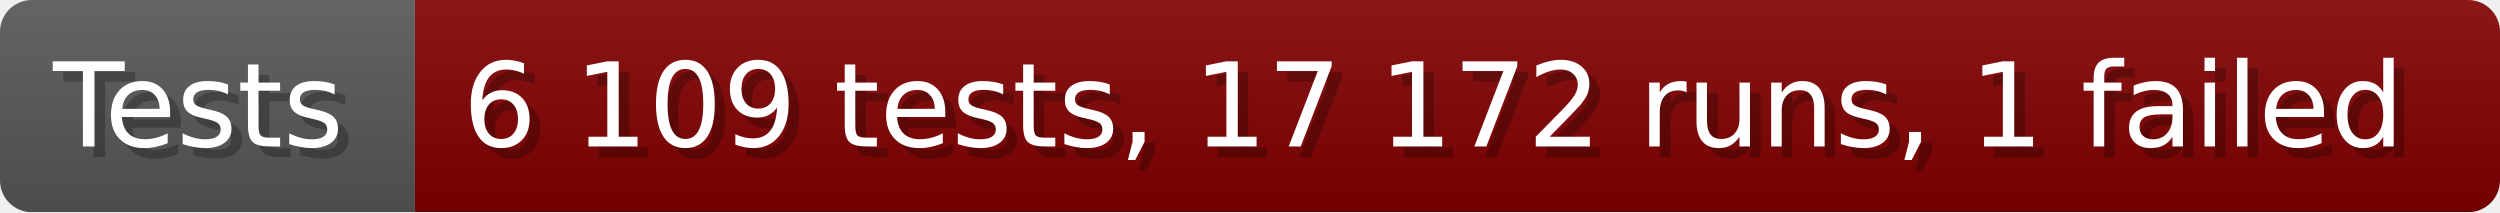
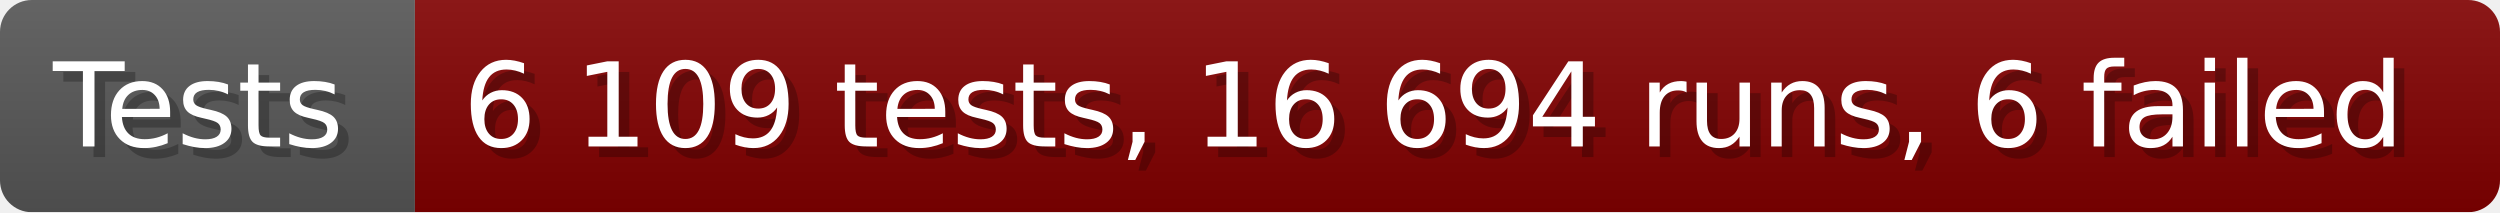
- <svg xmlns="http://www.w3.org/2000/svg" width="235.6" height="20" viewBox="0 0 2356 200" role="img" aria-label="Tests: 6 109 tests, 17 172 runs, 1 failed">
+ <svg xmlns="http://www.w3.org/2000/svg" width="235.6" height="20" viewBox="0 0 2356 200" role="img" aria-label="Tests: 6 109 tests, 16 694 runs, 6 failed">
  <linearGradient id="a" x2="0" y2="100%">
    <stop offset="0" stop-opacity=".1" stop-color="#EEE" />
    <stop offset="1" stop-opacity=".1" />
  </linearGradient>
  <mask id="m">
    <rect width="2356" height="200" rx="30" fill="#FFF" />
  </mask>
  <g mask="url(#m)">
    <rect width="391" height="200" fill="#555" />
    <rect width="1965" height="200" fill="#800000" x="391" />
    <rect width="2356" height="200" fill="url(#a)" />
  </g>
  <g aria-hidden="true" fill="#fff" text-anchor="start" font-family="Verdana,DejaVu Sans,sans-serif" font-size="110">
    <text x="60" y="148" textLength="291" fill="#000" opacity="0.25">Tests</text>
    <text x="50" y="138" textLength="291">Tests</text>
-     <text x="446" y="148" textLength="1865" fill="#000" opacity="0.25">6 109 tests, 17 172 runs, 1 failed</text>
-     <text x="436" y="138" textLength="1865">6 109 tests, 17 172 runs, 1 failed</text>
+     <text x="446" y="148" textLength="1865" fill="#000" opacity="0.25">6 109 tests, 16 694 runs, 6 failed</text>
+     <text x="436" y="138" textLength="1865">6 109 tests, 16 694 runs, 6 failed</text>
  </g>
</svg>
